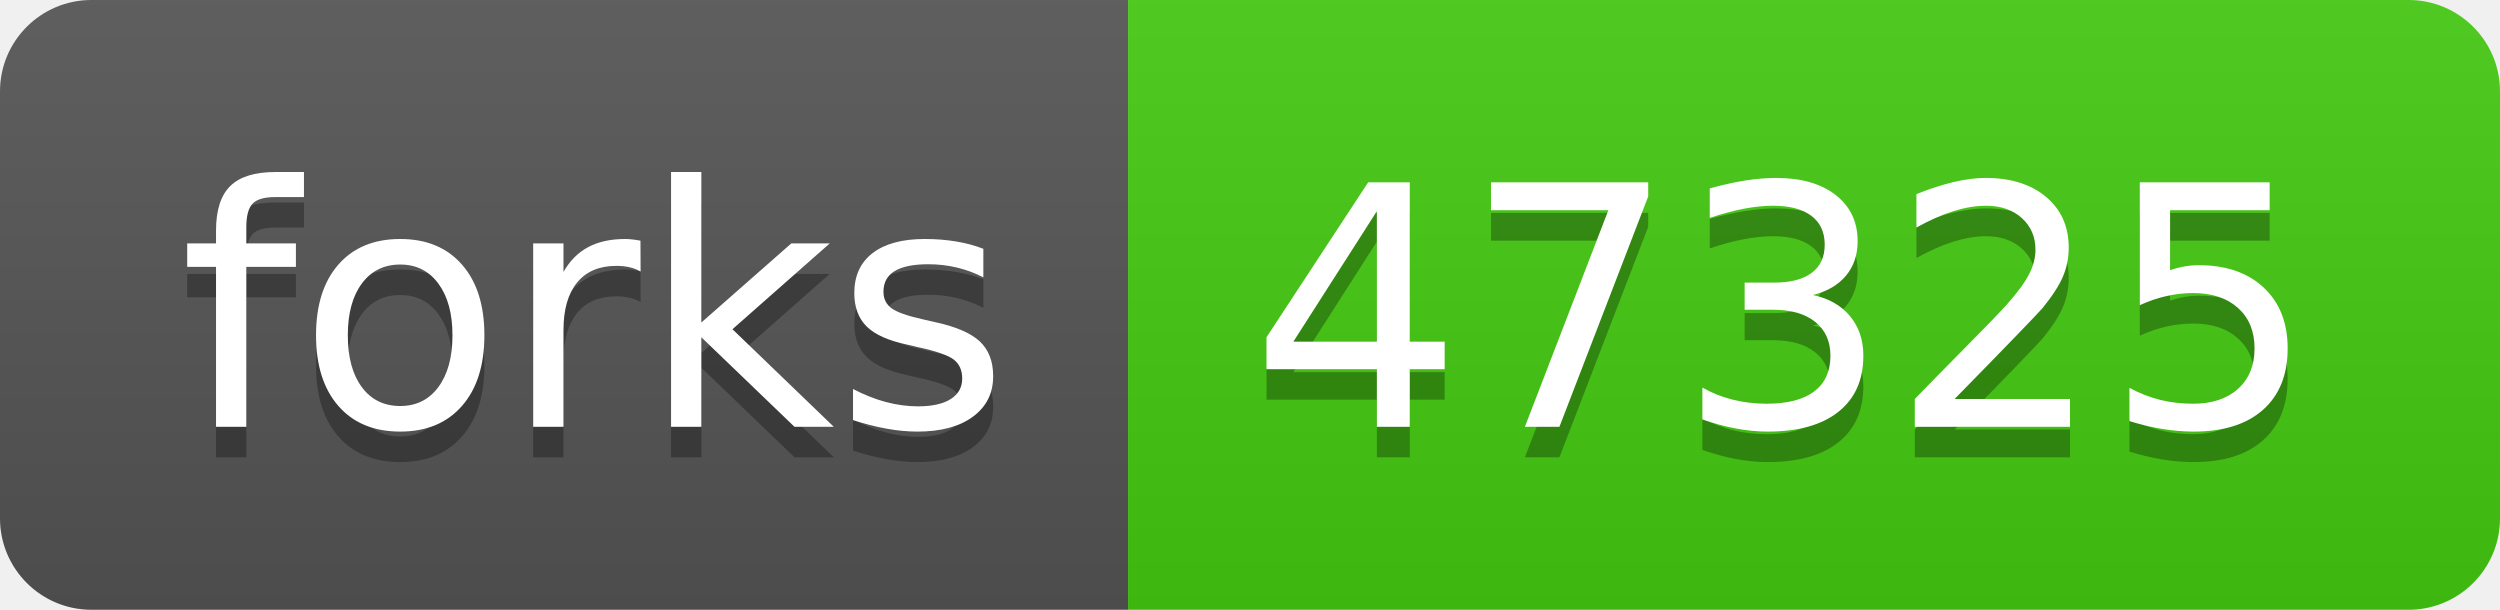
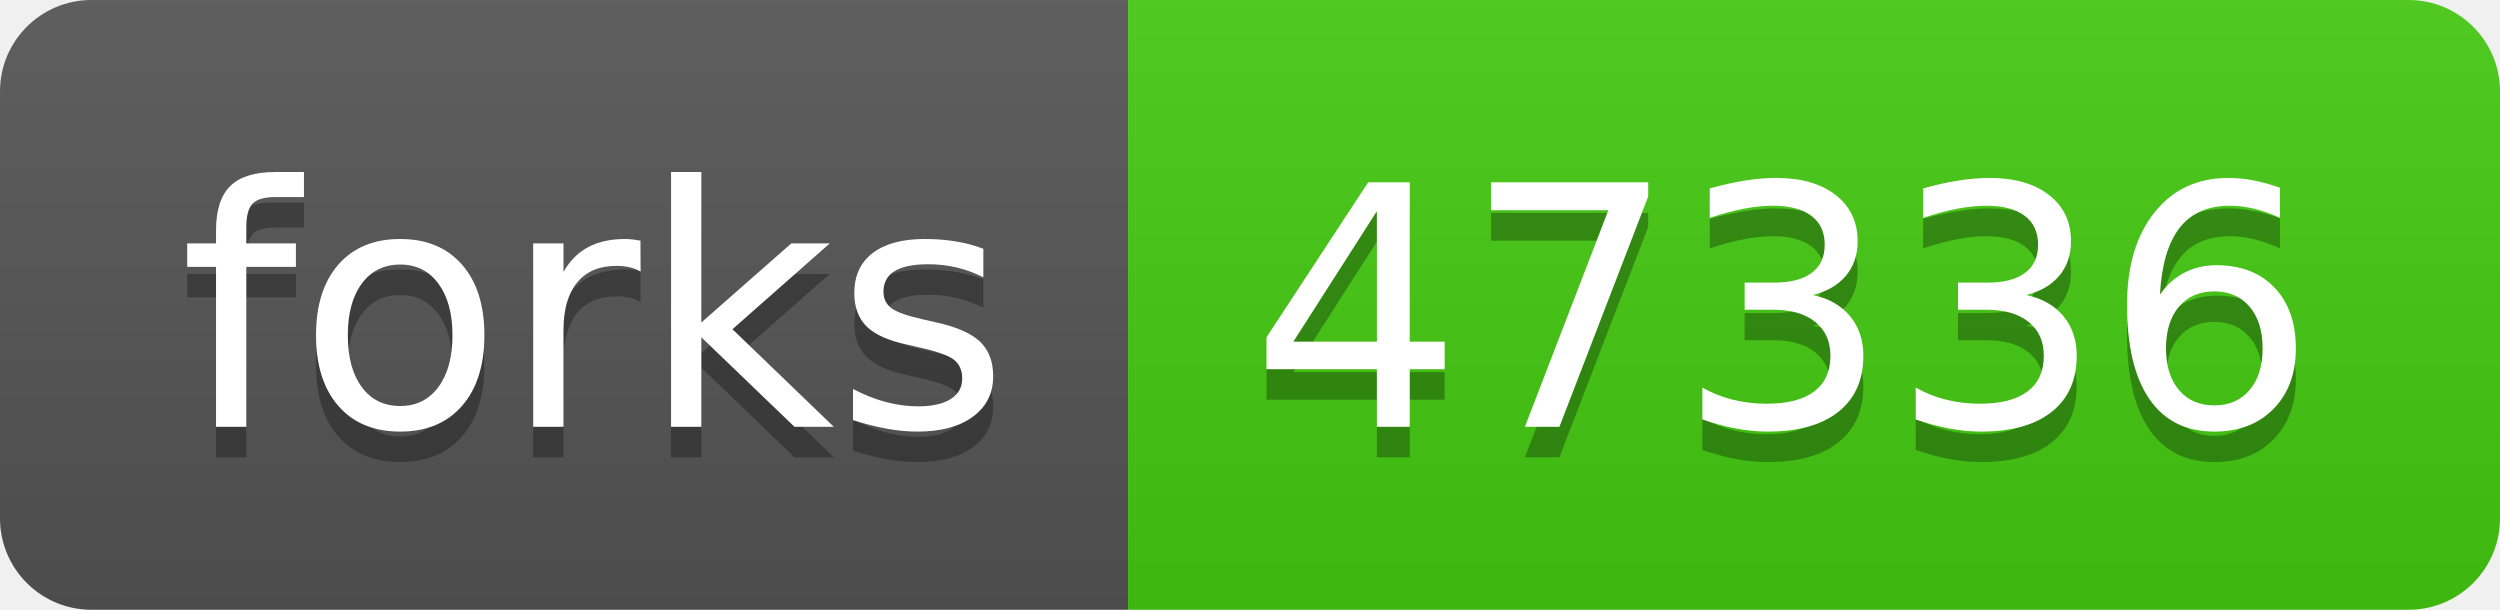
- <svg xmlns="http://www.w3.org/2000/svg" width="82" height="20" role="img" aria-label="forks: 47325">
+ <svg xmlns="http://www.w3.org/2000/svg" width="82" height="20" role="img" aria-label="forks: 47336">
  <linearGradient id="s" x2="0" y2="100%">
    <stop offset="0" stop-color="#bbb" stop-opacity=".1" />
    <stop offset="1" stop-opacity=".1" />
  </linearGradient>
  <clipPath id="r">
    <rect width="82" height="20" rx="3" fill="#fff" />
  </clipPath>
  <g clip-path="url(#r)">
    <rect width="37" height="20" fill="#555" />
    <rect x="37" width="45" height="20" fill="#4c1" />
    <rect width="82" height="20" fill="url(#s)" />
  </g>
  <g fill="#fff" text-anchor="middle" font-family="Verdana,Geneva,DejaVu Sans,sans-serif" text-rendering="geometricPrecision" font-size="110">
    <text aria-hidden="true" x="195" y="150" fill="#010101" fill-opacity=".3" transform="scale(.1)" textLength="270">forks</text>
    <text x="195" y="140" transform="scale(.1)" fill="#fff" textLength="270">forks</text>
-     <text aria-hidden="true" x="585" y="150" fill="#010101" fill-opacity=".3" transform="scale(.1)" textLength="350">47325</text>
-     <text x="585" y="140" transform="scale(.1)" fill="#fff" textLength="350">47325</text>
+     <text aria-hidden="true" x="585" y="150" fill="#010101" fill-opacity=".3" transform="scale(.1)" textLength="350">47336</text>
+     <text x="585" y="140" transform="scale(.1)" fill="#fff" textLength="350">47336</text>
  </g>
</svg>
